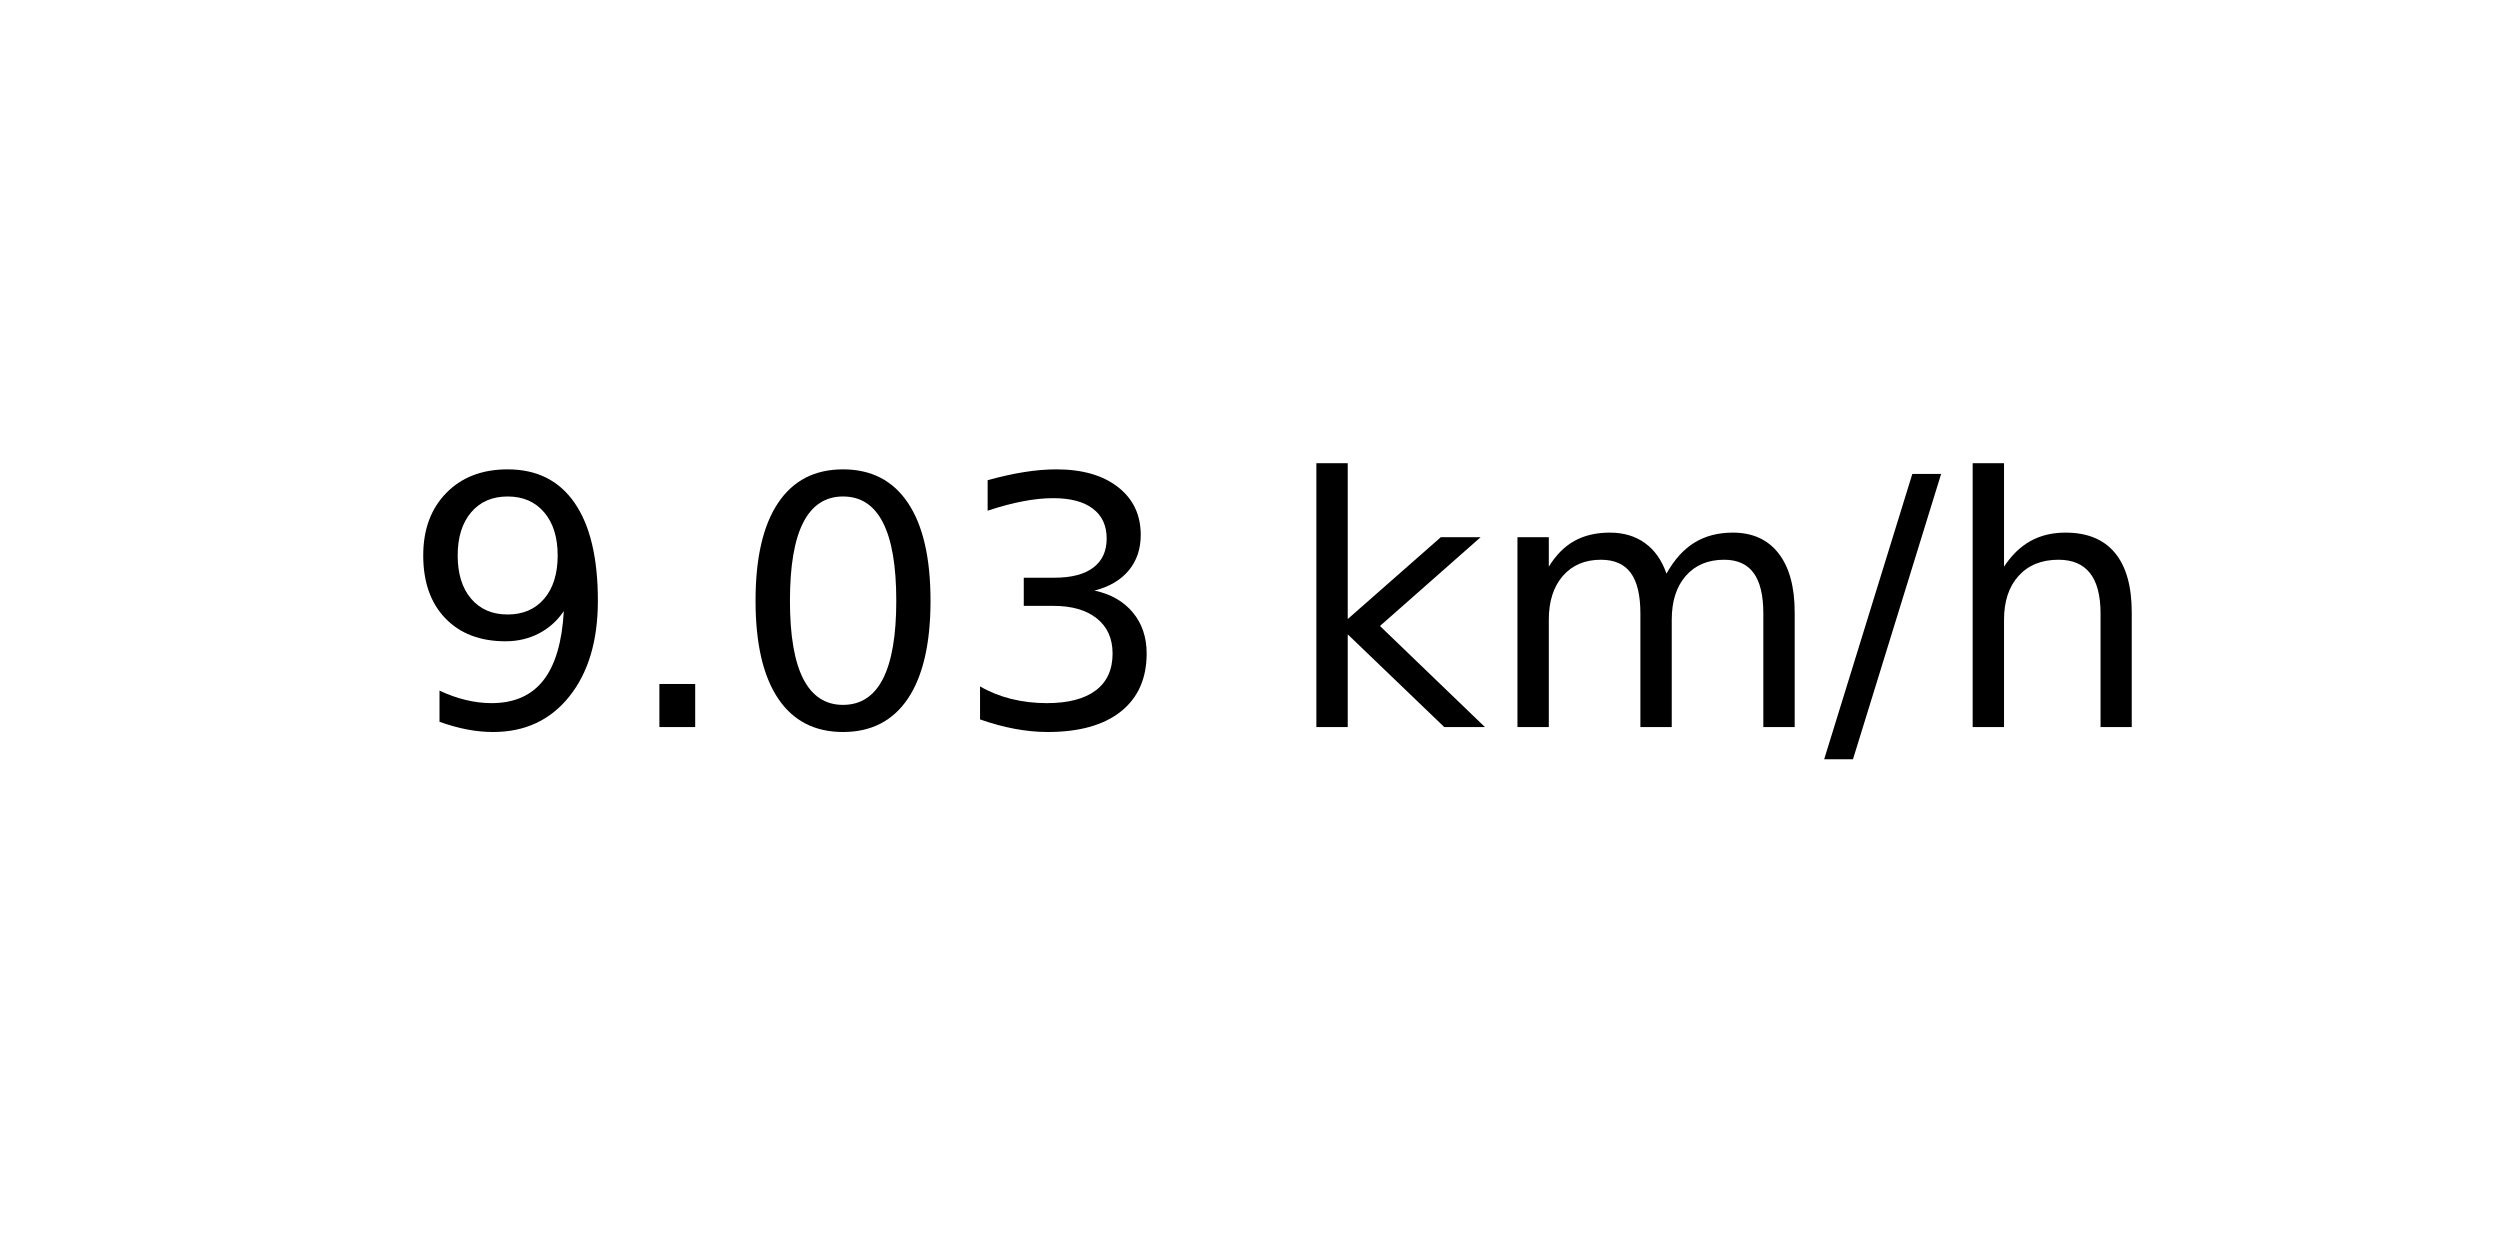
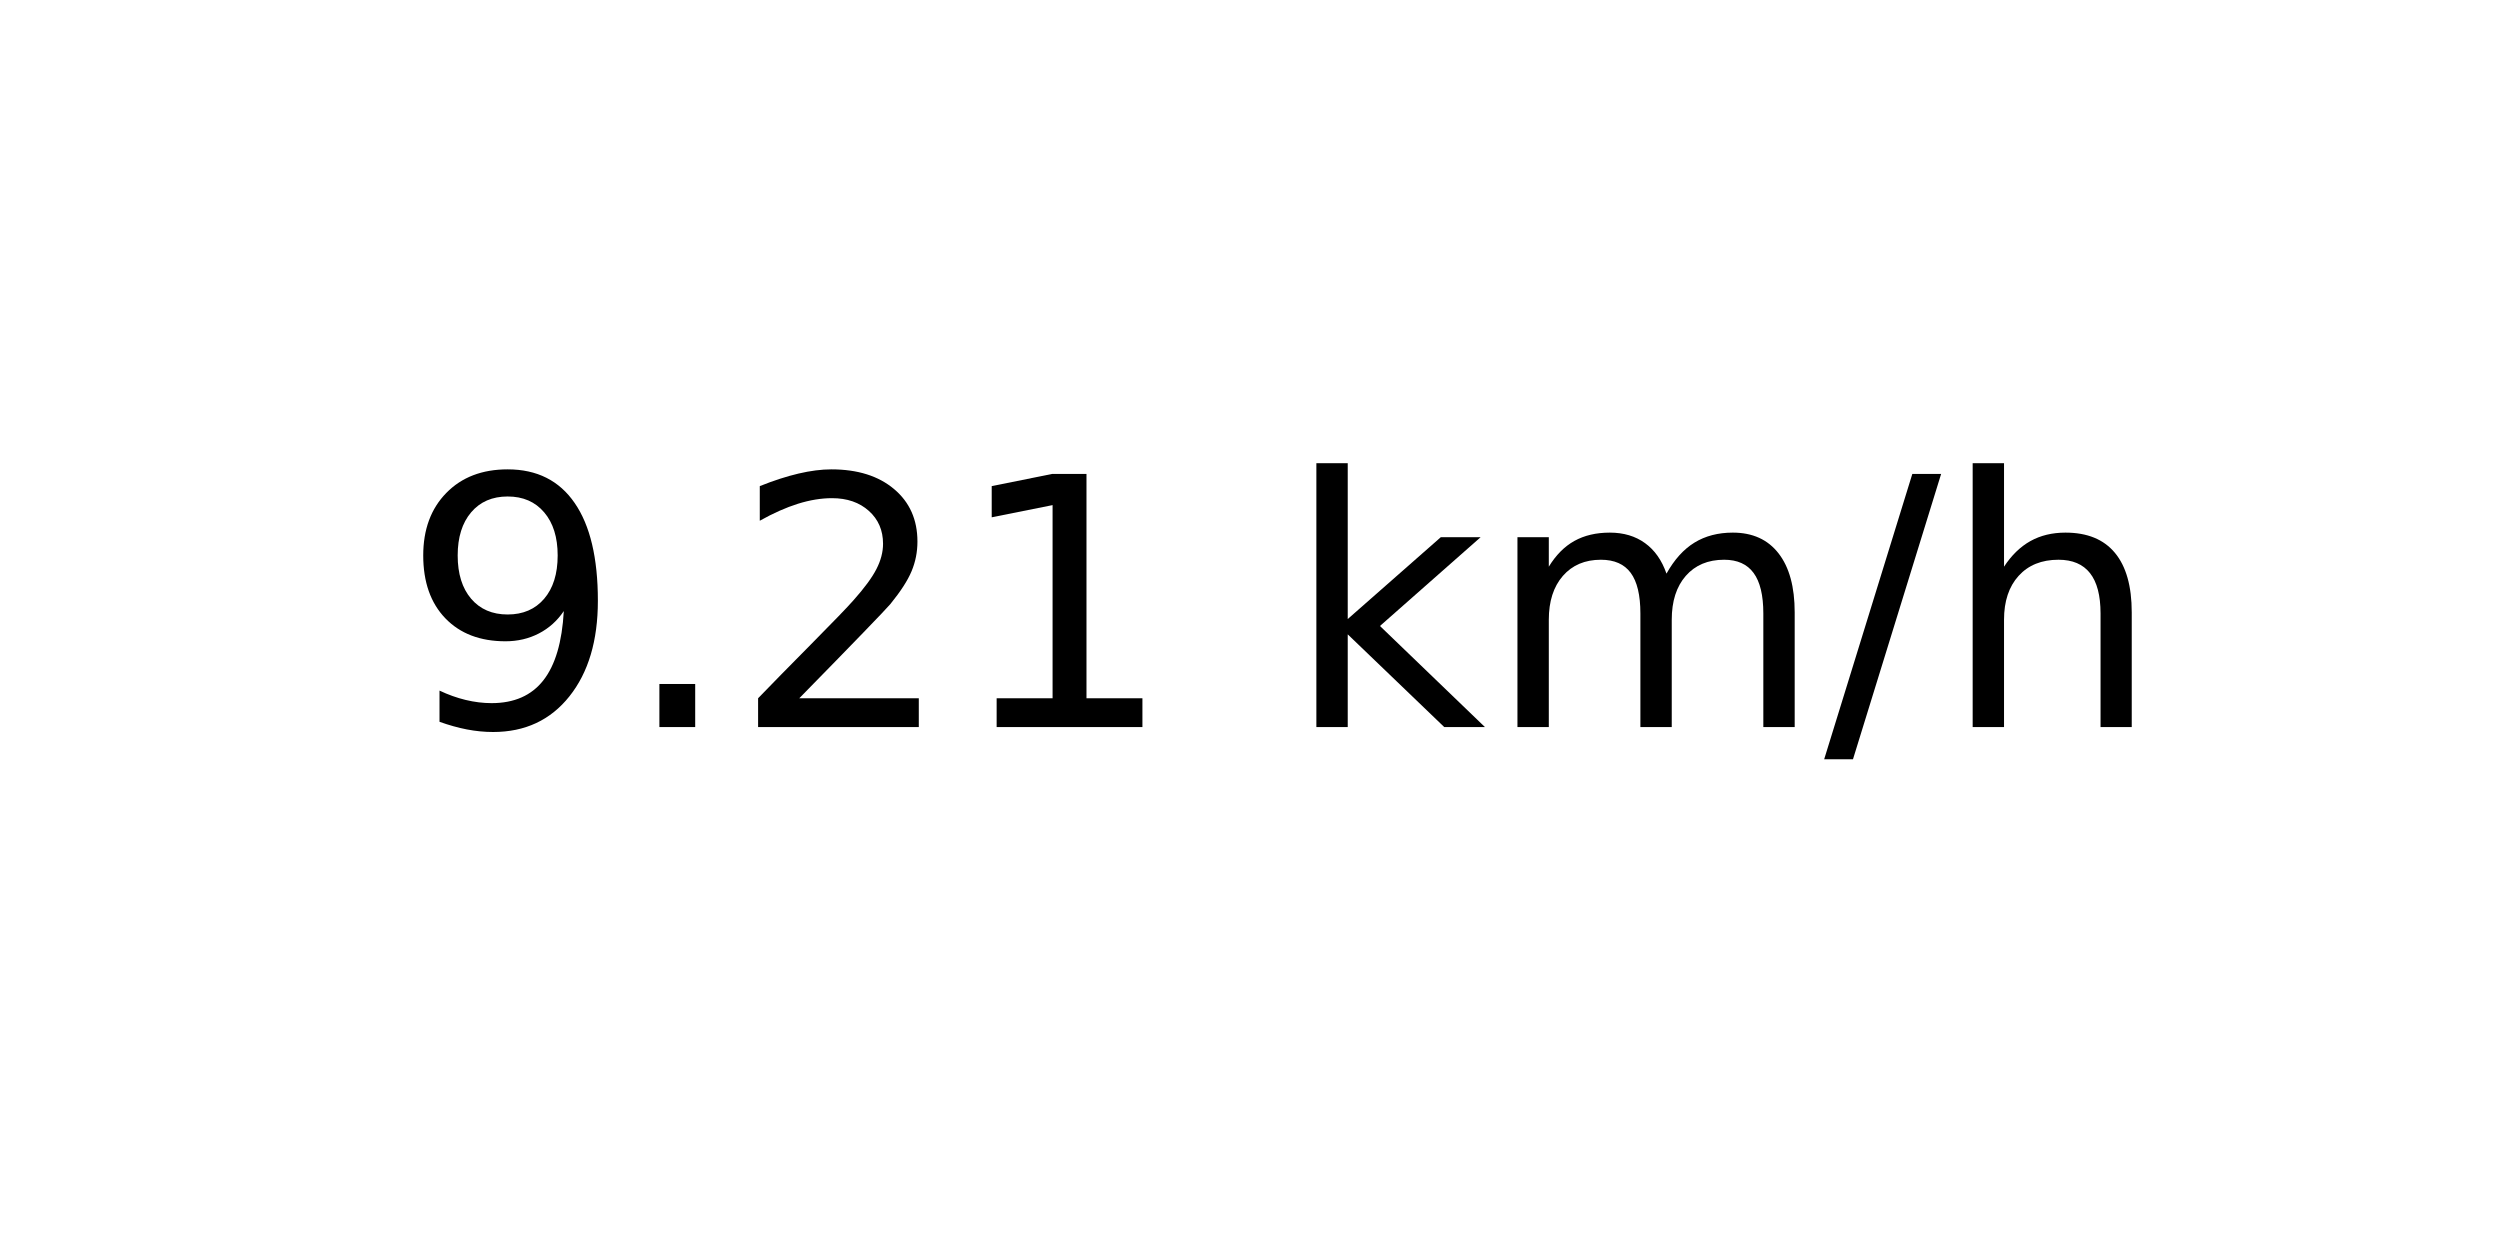
<svg xmlns="http://www.w3.org/2000/svg" xmlns:xlink="http://www.w3.org/1999/xlink" width="72pt" height="36pt" viewBox="0 0 72 36" version="1.1">
  <defs>
    <style type="text/css">*{stroke-linejoin: round; stroke-linecap: butt}</style>
  </defs>
  <g id="figure_1">
    <g id="axes_1">
      <g id="text_1">
        <g transform="translate(11.55937 20.93937) scale(0.1 -0.1)">
          <defs>
            <path id="DejaVuSans-39" d="M 703 97  L 703 672  Q 941 559 1184 500  Q 1428 441 1663 441  Q 2288 441 2617 861  Q 2947 1281 2994 2138  Q 2813 1869 2534 1725  Q 2256 1581 1919 1581  Q 1219 1581 811 2004  Q 403 2428 403 3163  Q 403 3881 828 4315  Q 1253 4750 1959 4750  Q 2769 4750 3195 4129  Q 3622 3509 3622 2328  Q 3622 1225 3098 567  Q 2575 -91 1691 -91  Q 1453 -91 1209 -44  Q 966 3 703 97  z M 1959 2075  Q 2384 2075 2632 2365  Q 2881 2656 2881 3163  Q 2881 3666 2632 3958  Q 2384 4250 1959 4250  Q 1534 4250 1286 3958  Q 1038 3666 1038 3163  Q 1038 2656 1286 2365  Q 1534 2075 1959 2075  z " transform="scale(0.015625)" />
            <path id="DejaVuSans-2e" d="M 684 794  L 1344 794  L 1344 0  L 684 0  L 684 794  z " transform="scale(0.015625)" />
-             <path id="DejaVuSans-30" d="M 2034 4250  Q 1547 4250 1301 3770  Q 1056 3291 1056 2328  Q 1056 1369 1301 889  Q 1547 409 2034 409  Q 2525 409 2770 889  Q 3016 1369 3016 2328  Q 3016 3291 2770 3770  Q 2525 4250 2034 4250  z M 2034 4750  Q 2819 4750 3233 4129  Q 3647 3509 3647 2328  Q 3647 1150 3233 529  Q 2819 -91 2034 -91  Q 1250 -91 836 529  Q 422 1150 422 2328  Q 422 3509 836 4129  Q 1250 4750 2034 4750  z " transform="scale(0.015625)" />
-             <path id="DejaVuSans-33" d="M 2597 2516  Q 3050 2419 3304 2112  Q 3559 1806 3559 1356  Q 3559 666 3084 287  Q 2609 -91 1734 -91  Q 1441 -91 1130 -33  Q 819 25 488 141  L 488 750  Q 750 597 1062 519  Q 1375 441 1716 441  Q 2309 441 2620 675  Q 2931 909 2931 1356  Q 2931 1769 2642 2001  Q 2353 2234 1838 2234  L 1294 2234  L 1294 2753  L 1863 2753  Q 2328 2753 2575 2939  Q 2822 3125 2822 3475  Q 2822 3834 2567 4026  Q 2313 4219 1838 4219  Q 1578 4219 1281 4162  Q 984 4106 628 3988  L 628 4550  Q 988 4650 1302 4700  Q 1616 4750 1894 4750  Q 2613 4750 3031 4423  Q 3450 4097 3450 3541  Q 3450 3153 3228 2886  Q 3006 2619 2597 2516  z " transform="scale(0.015625)" />
+             <path id="DejaVuSans-32" d="M 1228 531  L 3431 531  L 3431 0  L 469 0  L 469 531  Q 828 903 1448 1529  Q 2069 2156 2228 2338  Q 2531 2678 2651 2914  Q 2772 3150 2772 3378  Q 2772 3750 2511 3984  Q 2250 4219 1831 4219  Q 1534 4219 1204 4116  Q 875 4013 500 3803  L 500 4441  Q 881 4594 1212 4672  Q 1544 4750 1819 4750  Q 2544 4750 2975 4387  Q 3406 4025 3406 3419  Q 3406 3131 3298 2873  Q 3191 2616 2906 2266  Q 2828 2175 2409 1742  Q 1991 1309 1228 531  z " transform="scale(0.015625)" />
+             <path id="DejaVuSans-31" d="M 794 531  L 1825 531  L 1825 4091  L 703 3866  L 703 4441  L 1819 4666  L 2450 4666  L 2450 531  L 3481 531  L 3481 0  L 794 0  L 794 531  z " transform="scale(0.015625)" />
            <path id="DejaVuSans-20" transform="scale(0.015625)" />
            <path id="DejaVuSans-6b" d="M 581 4863  L 1159 4863  L 1159 1991  L 2875 3500  L 3609 3500  L 1753 1863  L 3688 0  L 2938 0  L 1159 1709  L 1159 0  L 581 0  L 581 4863  z " transform="scale(0.015625)" />
            <path id="DejaVuSans-6d" d="M 3328 2828  Q 3544 3216 3844 3400  Q 4144 3584 4550 3584  Q 5097 3584 5394 3201  Q 5691 2819 5691 2113  L 5691 0  L 5113 0  L 5113 2094  Q 5113 2597 4934 2840  Q 4756 3084 4391 3084  Q 3944 3084 3684 2787  Q 3425 2491 3425 1978  L 3425 0  L 2847 0  L 2847 2094  Q 2847 2600 2669 2842  Q 2491 3084 2119 3084  Q 1678 3084 1418 2786  Q 1159 2488 1159 1978  L 1159 0  L 581 0  L 581 3500  L 1159 3500  L 1159 2956  Q 1356 3278 1631 3431  Q 1906 3584 2284 3584  Q 2666 3584 2933 3390  Q 3200 3197 3328 2828  z " transform="scale(0.015625)" />
            <path id="DejaVuSans-2f" d="M 1625 4666  L 2156 4666  L 531 -594  L 0 -594  L 1625 4666  z " transform="scale(0.015625)" />
            <path id="DejaVuSans-68" d="M 3513 2113  L 3513 0  L 2938 0  L 2938 2094  Q 2938 2591 2744 2837  Q 2550 3084 2163 3084  Q 1697 3084 1428 2787  Q 1159 2491 1159 1978  L 1159 0  L 581 0  L 581 4863  L 1159 4863  L 1159 2956  Q 1366 3272 1645 3428  Q 1925 3584 2291 3584  Q 2894 3584 3203 3211  Q 3513 2838 3513 2113  z " transform="scale(0.015625)" />
          </defs>
          <use xlink:href="#DejaVuSans-39" />
          <use xlink:href="#DejaVuSans-2e" x="63.623" />
-           <use xlink:href="#DejaVuSans-30" x="95.41" />
-           <use xlink:href="#DejaVuSans-33" x="159.033" />
+           <use xlink:href="#DejaVuSans-32" x="95.41" />
+           <use xlink:href="#DejaVuSans-31" x="159.033" />
          <use xlink:href="#DejaVuSans-20" x="222.656" />
          <use xlink:href="#DejaVuSans-6b" x="254.443" />
          <use xlink:href="#DejaVuSans-6d" x="312.354" />
          <use xlink:href="#DejaVuSans-2f" x="409.766" />
          <use xlink:href="#DejaVuSans-68" x="443.457" />
        </g>
      </g>
    </g>
  </g>
</svg>
